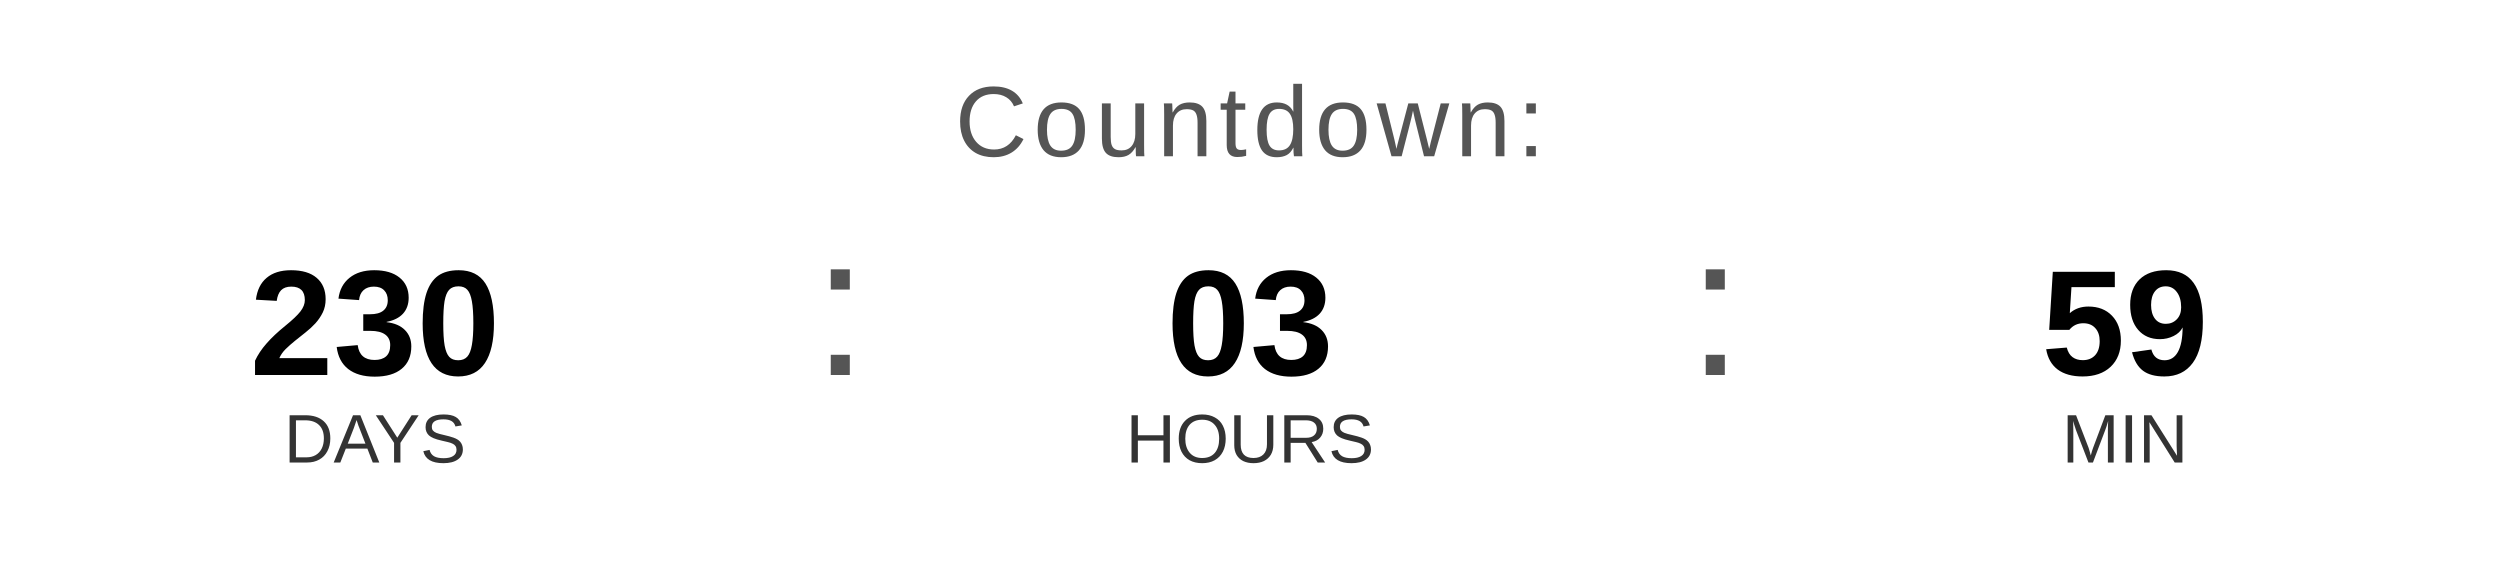
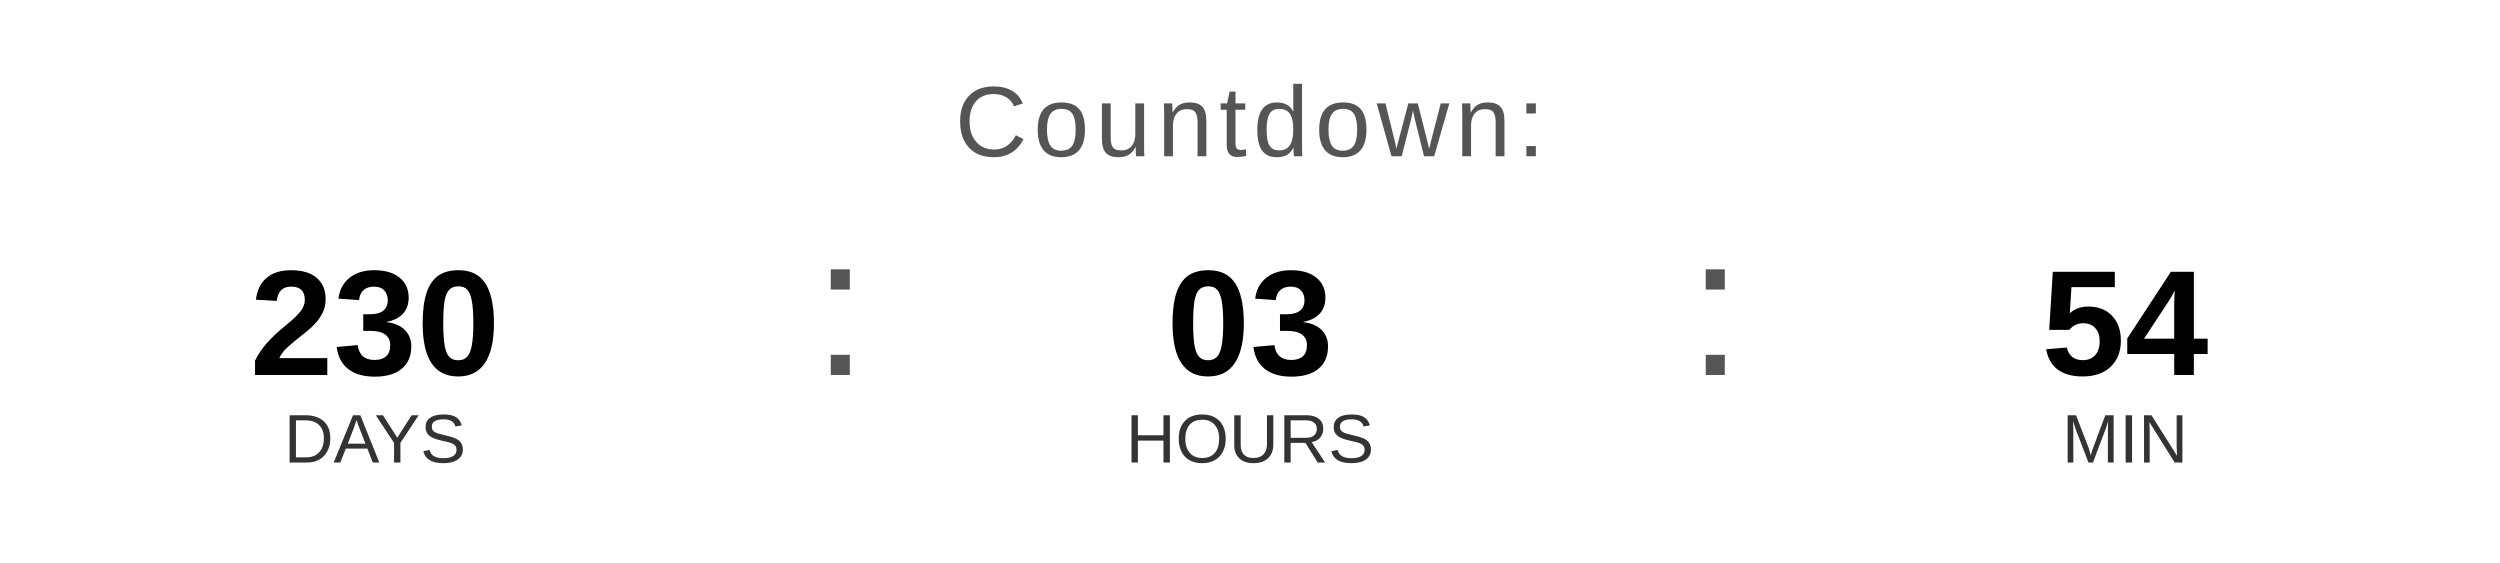
<svg xmlns="http://www.w3.org/2000/svg" width="400" height="90" viewBox="0 0 400 90">
  <text x="200" y="25" font-family="Arial, Helvetica, sans-serif" font-size="16" fill="#555555" text-anchor="middle" letter-spacing="1">
    Countdown:
  </text>
  <text x="60" y="60" font-family="Arial, Helvetica, sans-serif" font-size="24" font-weight="bold" fill="#000000" text-anchor="middle">230</text>
  <text x="60" y="74" font-family="Arial, Helvetica, sans-serif" font-size="11" fill="#333333" text-anchor="middle">DAYS</text>
  <text x="130" y="60" font-family="Arial, sans-serif" font-size="32" fill="#555555">:</text>
  <text x="200" y="60" font-family="Arial, Helvetica, sans-serif" font-size="24" font-weight="bold" fill="#000000" text-anchor="middle">03</text>
  <text x="200" y="74" font-family="Arial, Helvetica, sans-serif" font-size="11" fill="#333333" text-anchor="middle">HOURS</text>
  <text x="270" y="60" font-family="Arial, sans-serif" font-size="32" fill="#555555">:</text>
-   <text x="340" y="60" font-family="Arial, Helvetica, sans-serif" font-size="24" font-weight="bold" fill="#000000" text-anchor="middle">59</text>
+   <text x="340" y="60" font-family="Arial, Helvetica, sans-serif" font-size="24" font-weight="bold" fill="#000000" text-anchor="middle">54</text>
  <text x="340" y="74" font-family="Arial, Helvetica, sans-serif" font-size="11" fill="#333333" text-anchor="middle">MIN</text>
</svg>
